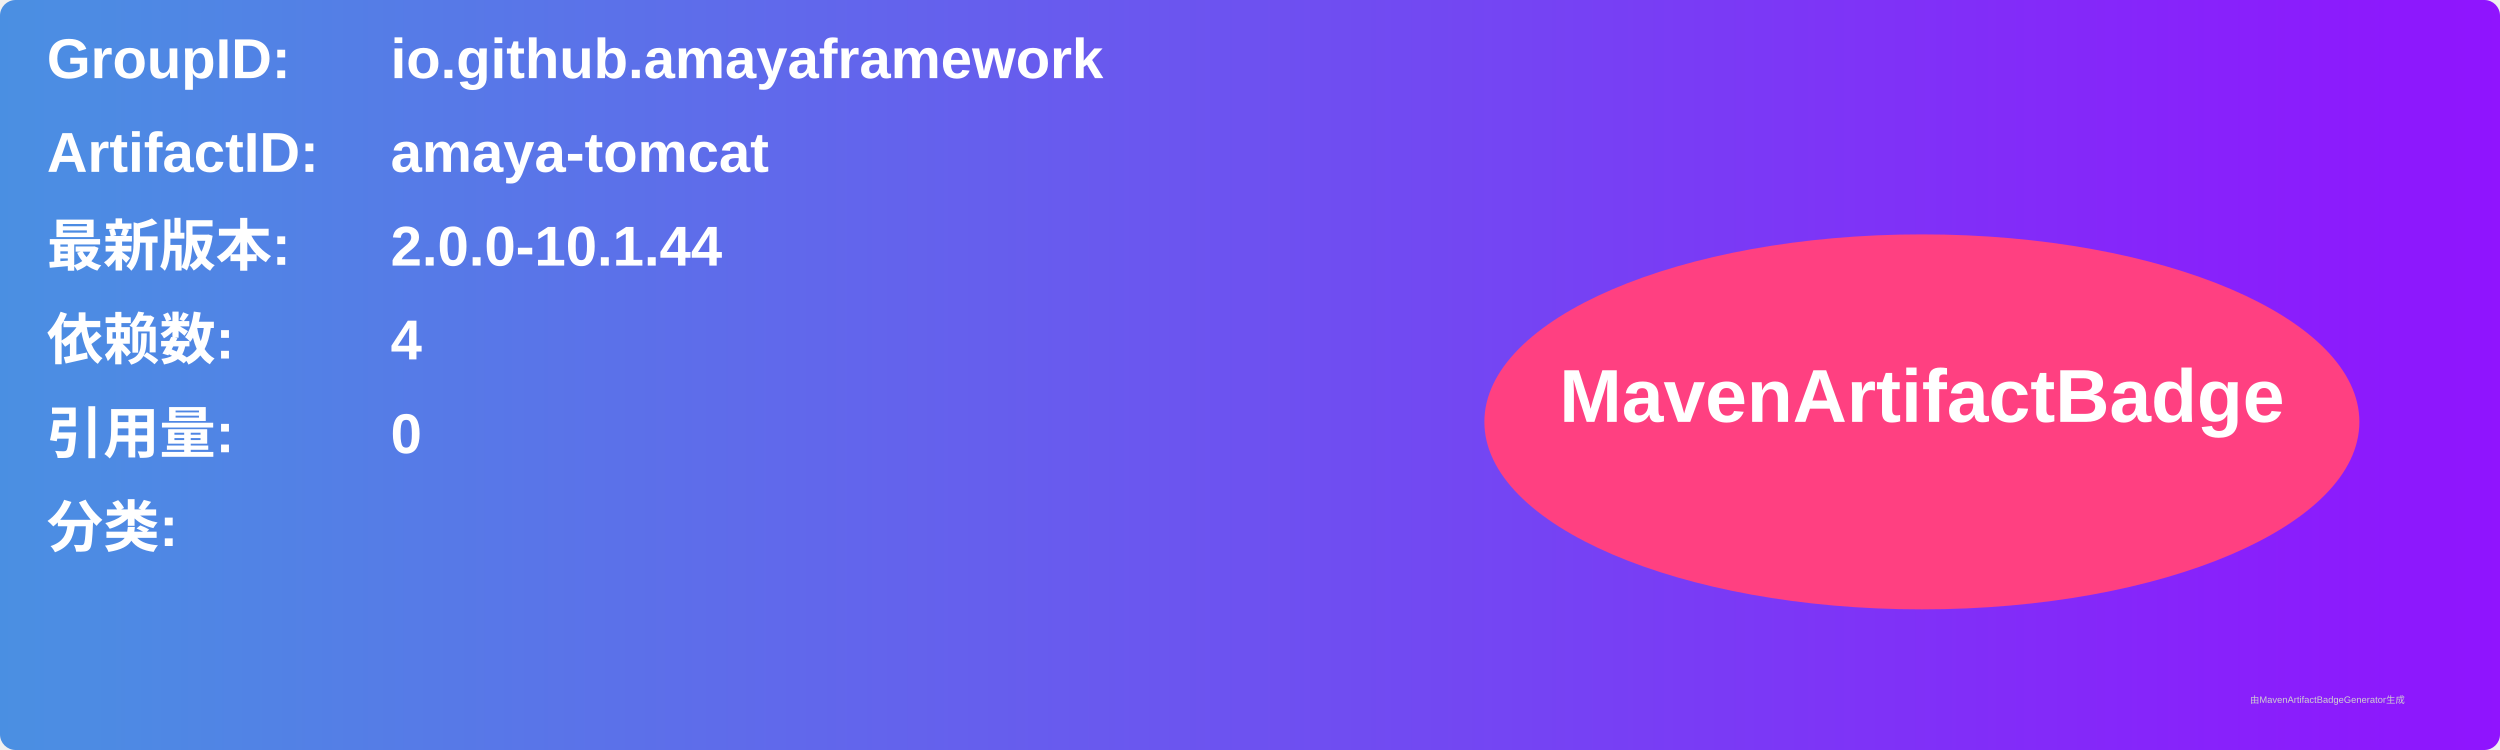
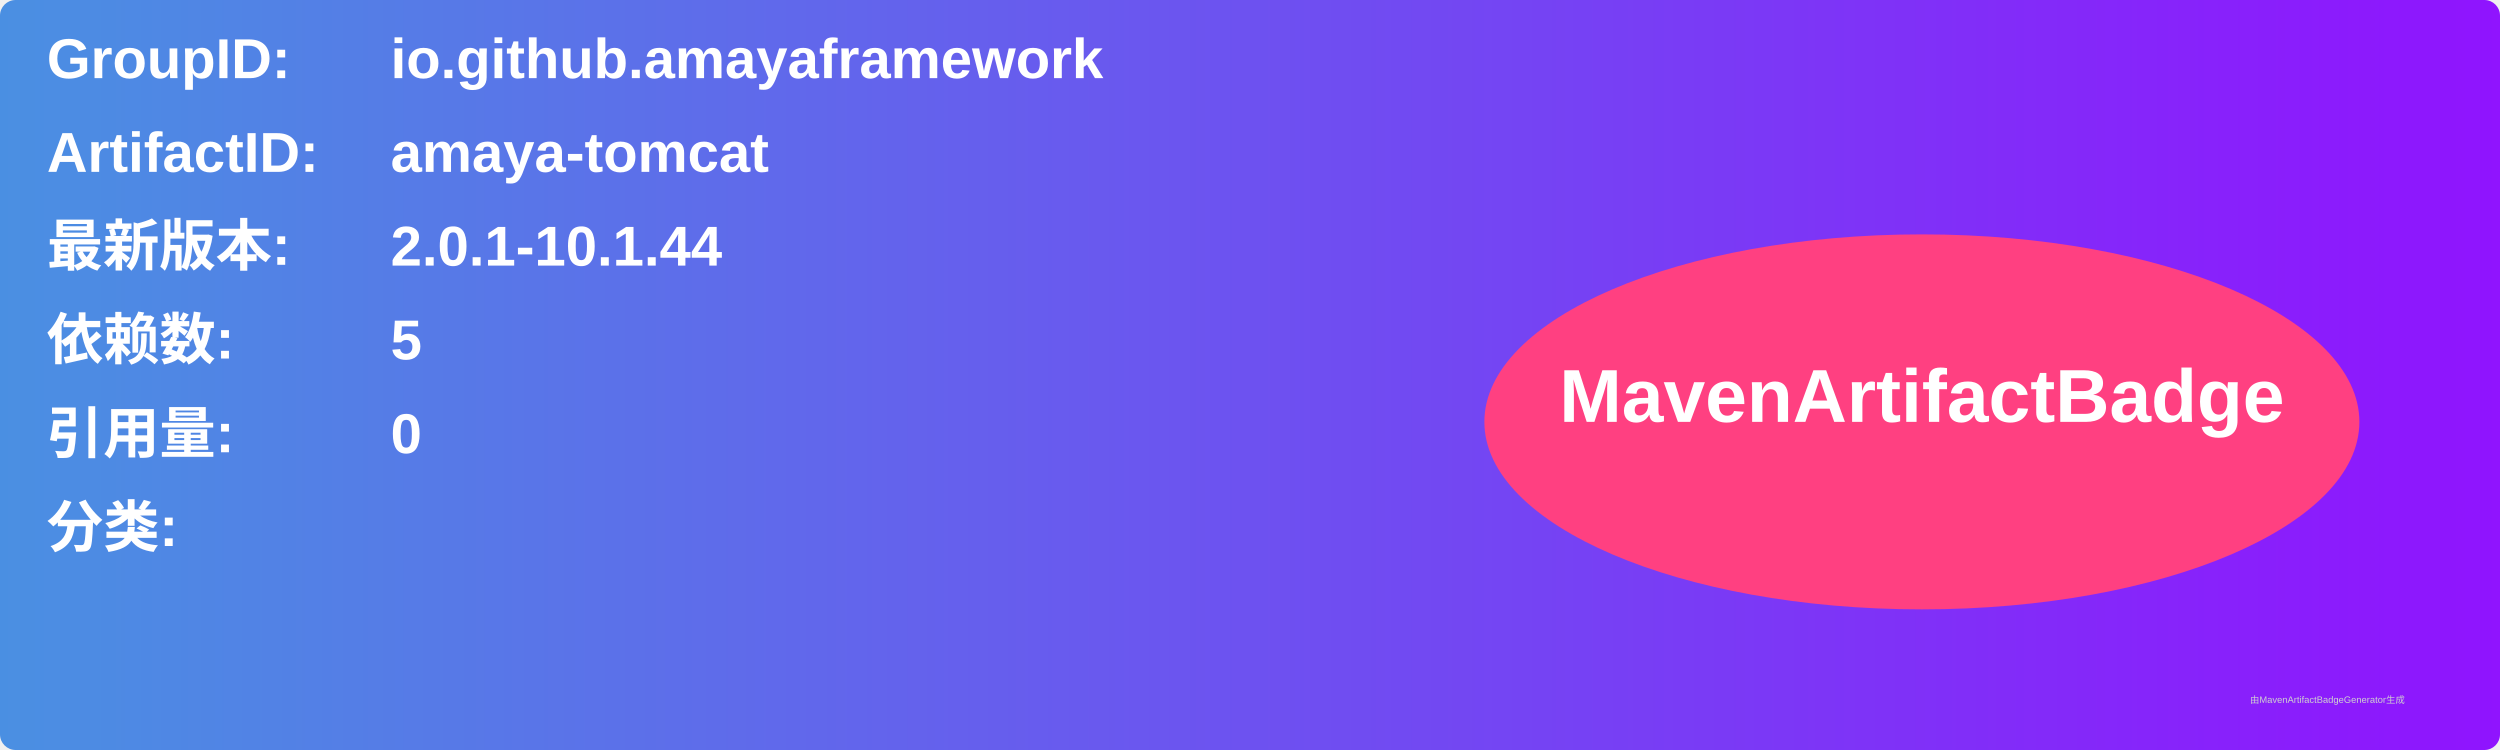
<svg xmlns="http://www.w3.org/2000/svg" width="800" height="240" viewBox="0 0 800 240">
  <linearGradient id="grad" x1="0%" y1="0%" x2="100%" y2="0%">
    <stop offset="0%" stop-color="#4a90e2" />
    <stop offset="100%" stop-color="#9013fe" />
  </linearGradient>
  <rect width="100%" height="100%" rx="5" ry="5" fill="url(#grad)" />
  <g transform="translate(15, 15)">
    <text x="0" y="10" font-family="Arial" font-size="18" fill="white" font-weight="bold" width="260">GroupID:</text>
    <text x="110" y="10" font-family="Arial" font-size="18" fill="white" font-weight="bold" width="460">io.github.amayaframework</text>
    <text x="0" y="40" font-family="Arial" font-size="18" fill="white" font-weight="bold" width="260">ArtifactID:</text>
    <text x="110" y="40" font-family="Arial" font-size="18" fill="white" font-weight="bold" width="460">amaya-tomcat</text>
    <text x="0" y="70" font-family="Arial" font-size="18" fill="white" font-weight="bold">最新版本:</text>
    <text x="110" y="70" font-family="Arial" font-size="18" fill="white" font-weight="bold">
-       <tspan font-weight="bold">2.0.0-10.1.44</tspan>
+       <tspan font-weight="bold">2.0.1-10.1.44</tspan>
    </text>
    <text x="0" y="100" font-family="Arial" font-size="18" fill="white" font-weight="bold">依赖数: </text>
    <text x="110" y="100" font-family="Arial" font-size="18" fill="white">
-       <tspan font-weight="bold">4</tspan>
+       <tspan font-weight="bold">5</tspan>
    </text>
    <text x="0" y="130" font-family="Arial" font-size="18" fill="white" font-weight="bold">引用量: </text>
    <text x="110" y="130" font-family="Arial" font-size="18" fill="white">
      <tspan font-weight="bold">0</tspan>
    </text>
    <text x="0" y="160" font-family="Arial" font-size="18" fill="white" font-weight="bold">分类:</text>
    <text x="10" y="190" font-family="Arial" font-size="10" fill="white">
      <tspan font-weight="bold" />
    </text>
    <ellipse cx="600" cy="120" rx="140" ry="60" fill="#ff4081" />
    <text x="600" y="120" text-anchor="middle" font-family="Arial" font-size="24" fill="white" font-weight="bold">MavenArtifactBadge</text>
  </g>
  <text x="720" y="225" font-family="Arial" font-size="3" fill="#d0d0d0">由MavenArtifactBadgeGenerator生成</text>
</svg>
